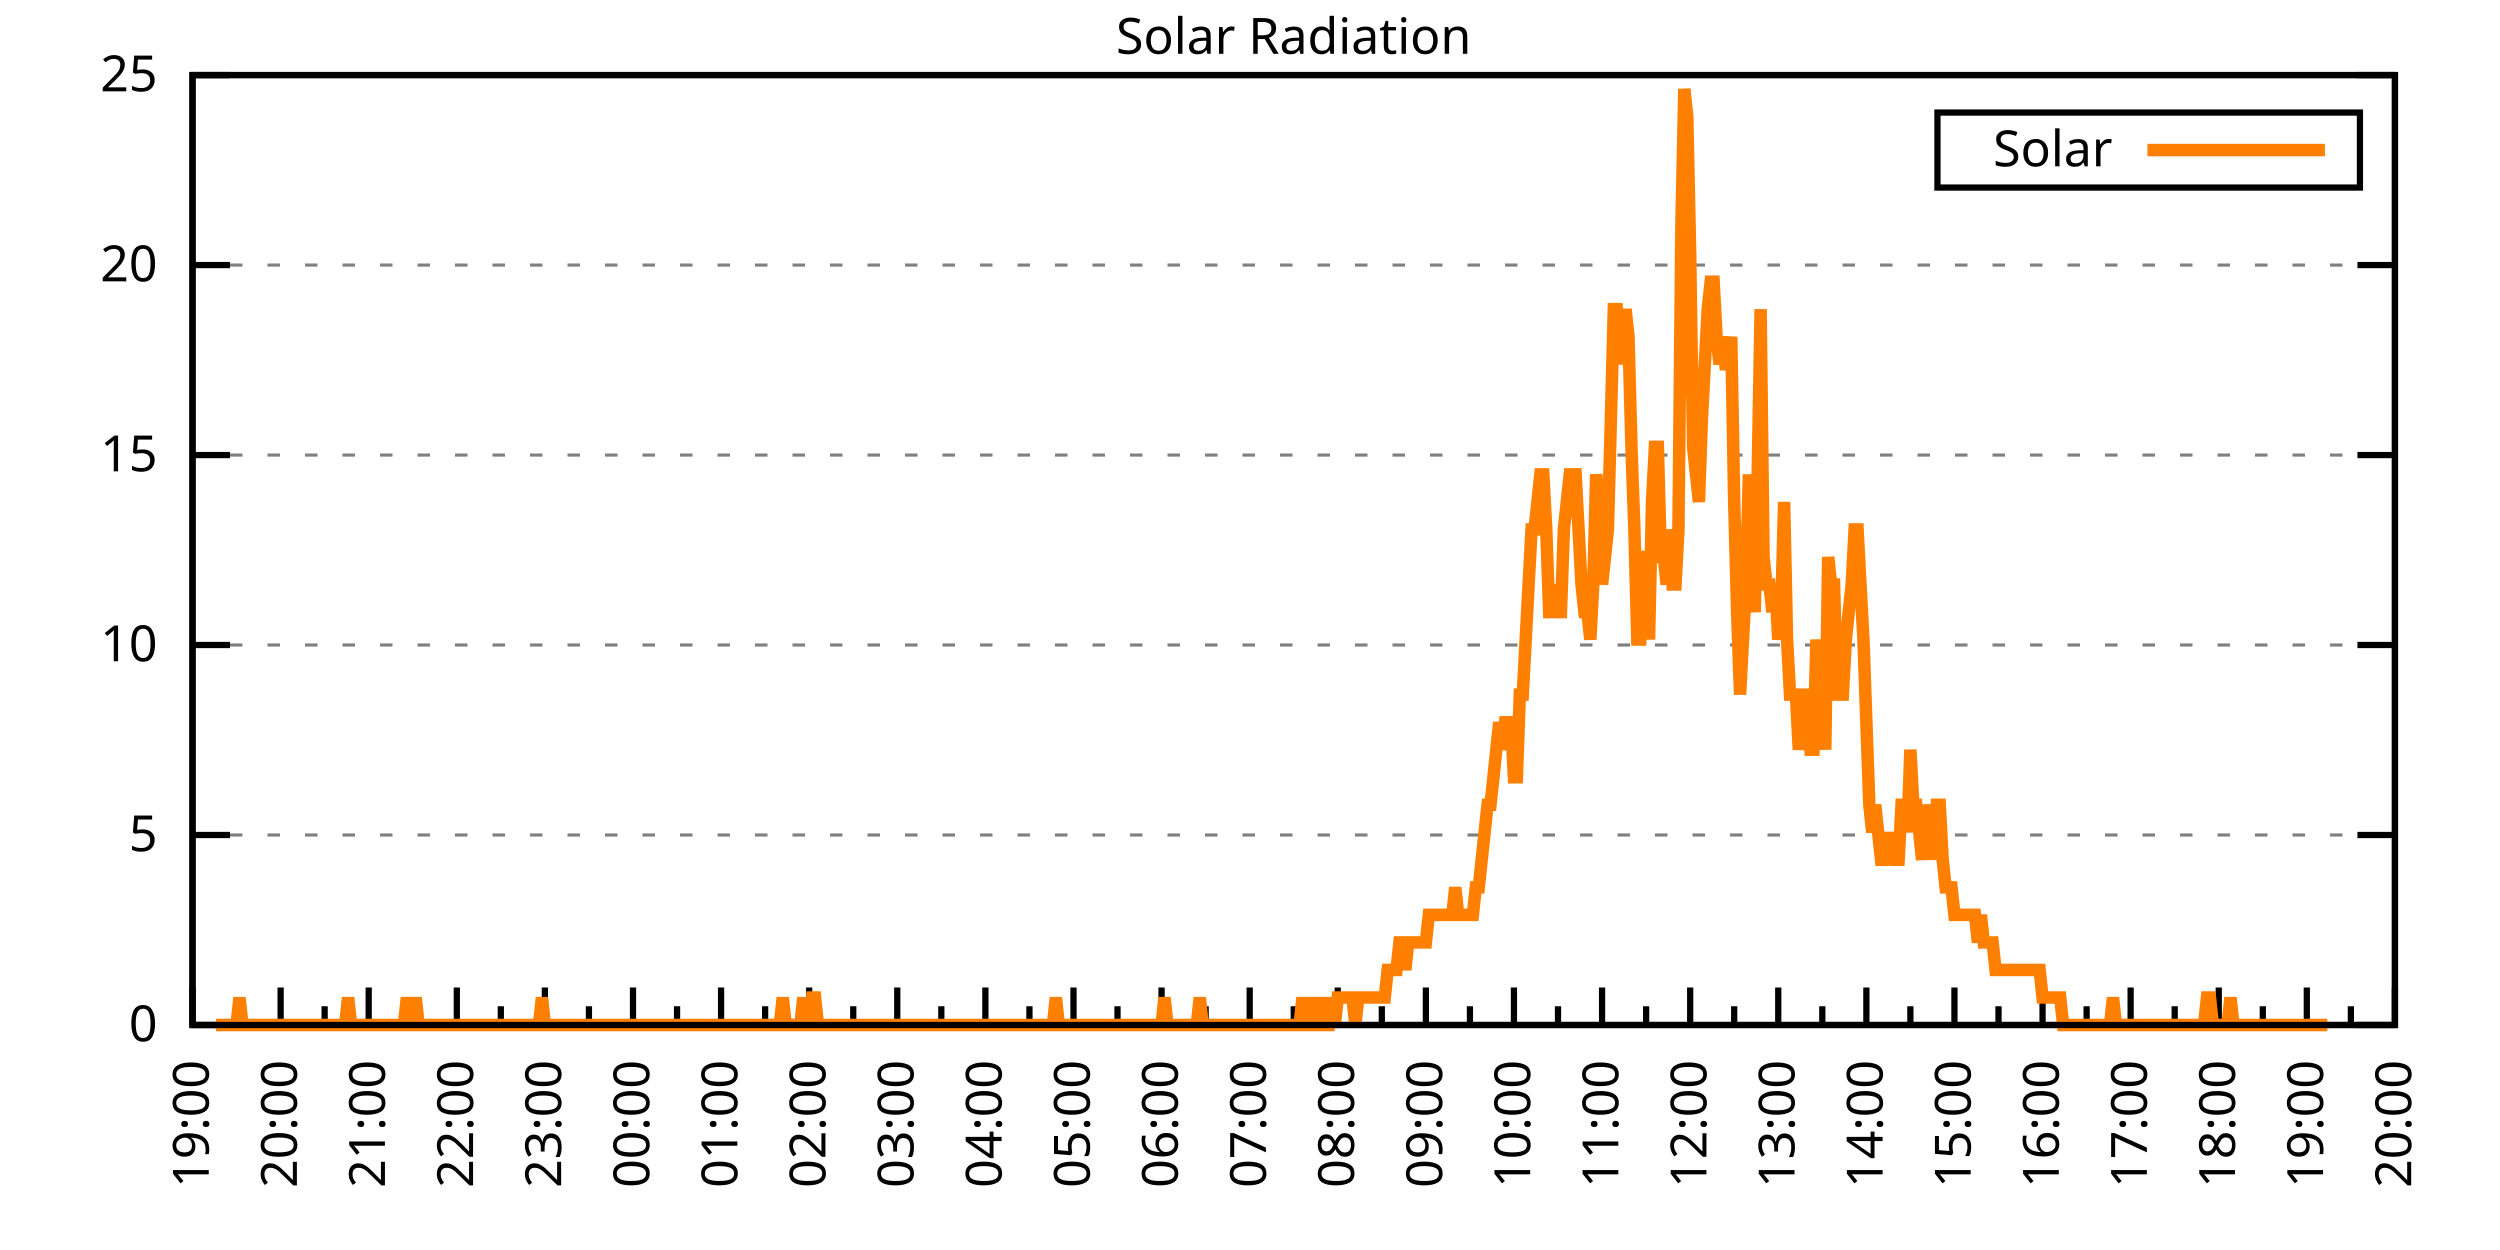
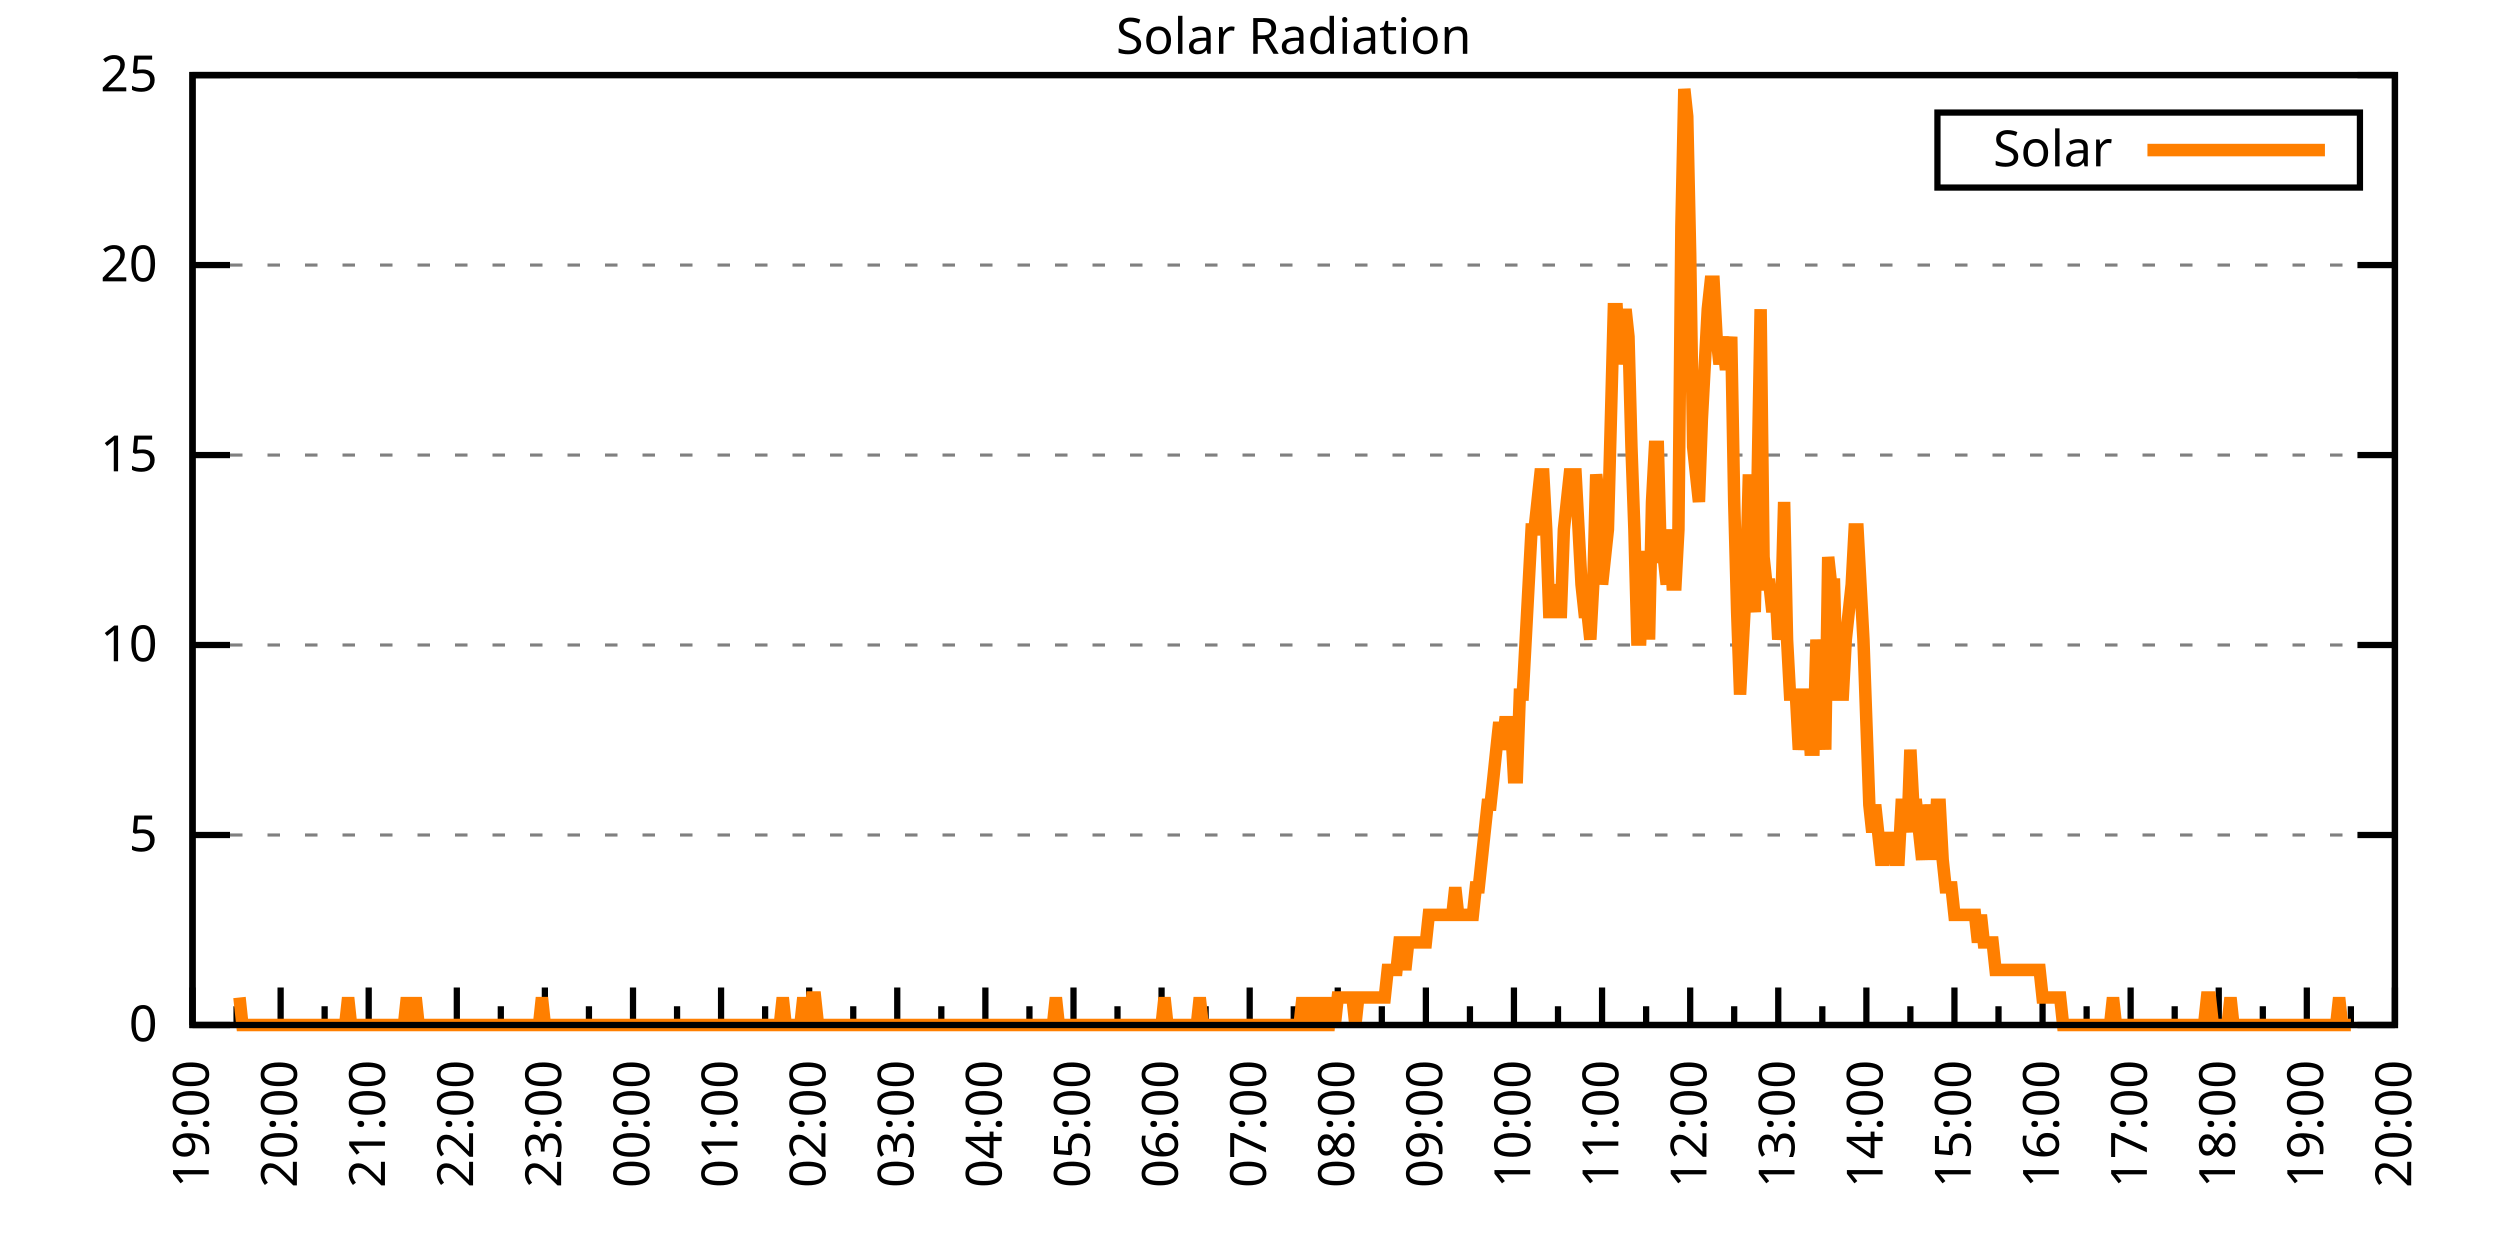
<svg xmlns="http://www.w3.org/2000/svg" xmlns:xlink="http://www.w3.org/1999/xlink" width="400" height="200" viewBox="0 0 400 200">
  <g id="gnuplot_canvas">
    <rect x="0" y="0" width="400" height="200" fill="none" />
    <defs>
      <circle id="gpDot" r="0.5" stroke-width="0.5" stroke="currentColor" />
      <path id="gpPt0" stroke-width="0.333" stroke="currentColor" d="M-1,0 h2 M0,-1 v2" />
      <path id="gpPt1" stroke-width="0.333" stroke="currentColor" d="M-1,-1 L1,1 M1,-1 L-1,1" />
      <path id="gpPt2" stroke-width="0.333" stroke="currentColor" d="M-1,0 L1,0 M0,-1 L0,1 M-1,-1 L1,1 M-1,1 L1,-1" />
      <rect id="gpPt3" stroke-width="0.333" stroke="currentColor" x="-1" y="-1" width="2" height="2" />
      <rect id="gpPt4" stroke-width="0.333" stroke="currentColor" fill="currentColor" x="-1" y="-1" width="2" height="2" />
      <circle id="gpPt5" stroke-width="0.333" stroke="currentColor" cx="0" cy="0" r="1" />
      <use xlink:href="#gpPt5" id="gpPt6" fill="currentColor" stroke="none" />
      <path id="gpPt7" stroke-width="0.333" stroke="currentColor" d="M0,-1.33 L-1.33,0.67 L1.33,0.67 z" />
      <use xlink:href="#gpPt7" id="gpPt8" fill="currentColor" stroke="none" />
      <use xlink:href="#gpPt7" id="gpPt9" stroke="currentColor" transform="rotate(180)" />
      <use xlink:href="#gpPt9" id="gpPt10" fill="currentColor" stroke="none" />
      <use xlink:href="#gpPt3" id="gpPt11" stroke="currentColor" transform="rotate(45)" />
      <use xlink:href="#gpPt11" id="gpPt12" fill="currentColor" stroke="none" />
      <path id="gpPt13" stroke-width="0.333" stroke="currentColor" d="M0,1.330 L1.265,0.411 L0.782,-1.067 L-0.782,-1.076 L-1.265,0.411 z" />
      <use xlink:href="#gpPt13" id="gpPt14" fill="currentColor" stroke="none" />
      <filter id="textbox" filterUnits="objectBoundingBox" x="0" y="0" height="1" width="1">
        <feFlood flood-color="white" flood-opacity="1" result="bgnd" />
        <feComposite in="SourceGraphic" in2="bgnd" operator="atop" />
      </filter>
      <filter id="greybox" filterUnits="objectBoundingBox" x="0" y="0" height="1" width="1">
        <feFlood flood-color="lightgrey" flood-opacity="1" result="grey" />
        <feComposite in="SourceGraphic" in2="grey" operator="atop" />
      </filter>
    </defs>
    <g fill="none" color="white" stroke="currentColor" stroke-width="1.00" stroke-linecap="butt" stroke-linejoin="miter">
</g>
    <g fill="none" color="black" stroke="currentColor" stroke-width="1.00" stroke-linecap="butt" stroke-linejoin="miter">
      <g stroke="none" shape-rendering="crispEdges">
        <polygon fill="rgb(255, 255, 255)" points="30.80,164.00 383.18,164.00 383.18,12.02 30.80,12.02 " />
      </g>
    </g>
    <g fill="none" color="black" stroke="currentColor" stroke-width="1.00" stroke-linecap="butt" stroke-linejoin="miter">
</g>
    <g fill="none" color="black" stroke="black" stroke-width="0.50" stroke-linecap="butt" stroke-linejoin="miter">
</g>
    <g fill="none" color="gray" stroke="currentColor" stroke-width="0.50" stroke-linecap="butt" stroke-linejoin="miter">
      <path stroke="gray" stroke-dasharray="2,4" class="gridline" d="M30.80,164.00 L383.19,164.00  " />
    </g>
    <g fill="none" color="gray" stroke="gray" stroke-width="1.00" stroke-linecap="butt" stroke-linejoin="miter">
</g>
    <g fill="none" color="black" stroke="currentColor" stroke-width="1.00" stroke-linecap="butt" stroke-linejoin="miter">
      <path stroke="black" d="M30.80,164.00 L36.80,164.00 M383.19,164.00 L377.19,164.00  " />
      <g transform="translate(25.20,166.60)" stroke="none" fill="black" font-family="Sans" font-size="8.00" text-anchor="end">
        <text>
          <tspan font-family="Sans"> 0</tspan>
        </text>
      </g>
    </g>
    <g fill="none" color="black" stroke="currentColor" stroke-width="1.00" stroke-linecap="butt" stroke-linejoin="miter">
</g>
    <g fill="none" color="black" stroke="black" stroke-width="0.50" stroke-linecap="butt" stroke-linejoin="miter">
</g>
    <g fill="none" color="gray" stroke="currentColor" stroke-width="0.50" stroke-linecap="butt" stroke-linejoin="miter">
      <path stroke="gray" stroke-dasharray="2,4" class="gridline" d="M30.80,133.60 L383.19,133.60  " />
    </g>
    <g fill="none" color="gray" stroke="gray" stroke-width="1.00" stroke-linecap="butt" stroke-linejoin="miter">
</g>
    <g fill="none" color="black" stroke="currentColor" stroke-width="1.00" stroke-linecap="butt" stroke-linejoin="miter">
      <path stroke="black" d="M30.80,133.60 L36.80,133.60 M383.19,133.60 L377.19,133.60  " />
      <g transform="translate(25.20,136.20)" stroke="none" fill="black" font-family="Sans" font-size="8.00" text-anchor="end">
        <text>
          <tspan font-family="Sans"> 5</tspan>
        </text>
      </g>
    </g>
    <g fill="none" color="black" stroke="currentColor" stroke-width="1.00" stroke-linecap="butt" stroke-linejoin="miter">
</g>
    <g fill="none" color="black" stroke="black" stroke-width="0.50" stroke-linecap="butt" stroke-linejoin="miter">
</g>
    <g fill="none" color="gray" stroke="currentColor" stroke-width="0.50" stroke-linecap="butt" stroke-linejoin="miter">
      <path stroke="gray" stroke-dasharray="2,4" class="gridline" d="M30.80,103.20 L383.19,103.20  " />
    </g>
    <g fill="none" color="gray" stroke="gray" stroke-width="1.00" stroke-linecap="butt" stroke-linejoin="miter">
</g>
    <g fill="none" color="black" stroke="currentColor" stroke-width="1.00" stroke-linecap="butt" stroke-linejoin="miter">
      <path stroke="black" d="M30.80,103.20 L36.80,103.20 M383.19,103.20 L377.19,103.20  " />
      <g transform="translate(25.20,105.80)" stroke="none" fill="black" font-family="Sans" font-size="8.00" text-anchor="end">
        <text>
          <tspan font-family="Sans"> 10</tspan>
        </text>
      </g>
    </g>
    <g fill="none" color="black" stroke="currentColor" stroke-width="1.00" stroke-linecap="butt" stroke-linejoin="miter">
</g>
    <g fill="none" color="black" stroke="black" stroke-width="0.50" stroke-linecap="butt" stroke-linejoin="miter">
</g>
    <g fill="none" color="gray" stroke="currentColor" stroke-width="0.50" stroke-linecap="butt" stroke-linejoin="miter">
      <path stroke="gray" stroke-dasharray="2,4" class="gridline" d="M30.80,72.81 L383.19,72.81  " />
    </g>
    <g fill="none" color="gray" stroke="gray" stroke-width="1.00" stroke-linecap="butt" stroke-linejoin="miter">
</g>
    <g fill="none" color="black" stroke="currentColor" stroke-width="1.00" stroke-linecap="butt" stroke-linejoin="miter">
      <path stroke="black" d="M30.80,72.81 L36.80,72.81 M383.19,72.81 L377.19,72.81  " />
      <g transform="translate(25.20,75.41)" stroke="none" fill="black" font-family="Sans" font-size="8.00" text-anchor="end">
        <text>
          <tspan font-family="Sans"> 15</tspan>
        </text>
      </g>
    </g>
    <g fill="none" color="black" stroke="currentColor" stroke-width="1.00" stroke-linecap="butt" stroke-linejoin="miter">
</g>
    <g fill="none" color="black" stroke="black" stroke-width="0.50" stroke-linecap="butt" stroke-linejoin="miter">
</g>
    <g fill="none" color="gray" stroke="currentColor" stroke-width="0.50" stroke-linecap="butt" stroke-linejoin="miter">
      <path stroke="gray" stroke-dasharray="2,4" class="gridline" d="M30.80,42.41 L383.19,42.41  " />
    </g>
    <g fill="none" color="gray" stroke="gray" stroke-width="1.00" stroke-linecap="butt" stroke-linejoin="miter">
</g>
    <g fill="none" color="black" stroke="currentColor" stroke-width="1.00" stroke-linecap="butt" stroke-linejoin="miter">
      <path stroke="black" d="M30.80,42.41 L36.80,42.41 M383.19,42.41 L377.19,42.41  " />
      <g transform="translate(25.20,45.01)" stroke="none" fill="black" font-family="Sans" font-size="8.00" text-anchor="end">
        <text>
          <tspan font-family="Sans"> 20</tspan>
        </text>
      </g>
    </g>
    <g fill="none" color="black" stroke="currentColor" stroke-width="1.00" stroke-linecap="butt" stroke-linejoin="miter">
</g>
    <g fill="none" color="black" stroke="black" stroke-width="0.50" stroke-linecap="butt" stroke-linejoin="miter">
</g>
    <g fill="none" color="gray" stroke="currentColor" stroke-width="0.50" stroke-linecap="butt" stroke-linejoin="miter">
      <path stroke="gray" stroke-dasharray="2,4" class="gridline" d="M30.80,12.01 L383.19,12.01  " />
    </g>
    <g fill="none" color="gray" stroke="gray" stroke-width="1.00" stroke-linecap="butt" stroke-linejoin="miter">
</g>
    <g fill="none" color="black" stroke="currentColor" stroke-width="1.00" stroke-linecap="butt" stroke-linejoin="miter">
      <path stroke="black" d="M30.80,12.01 L36.80,12.01 M383.19,12.01 L377.19,12.01  " />
      <g transform="translate(25.20,14.61)" stroke="none" fill="black" font-family="Sans" font-size="8.00" text-anchor="end">
        <text>
          <tspan font-family="Sans"> 25</tspan>
        </text>
      </g>
    </g>
    <g fill="none" color="black" stroke="currentColor" stroke-width="1.00" stroke-linecap="butt" stroke-linejoin="miter">
      <path stroke="black" d="M30.80,164.00 L30.80,158.00  " />
      <g transform="translate(33.40,169.60) rotate(270)" stroke="none" fill="black" font-family="Sans" font-size="8.00" text-anchor="end">
        <text>
          <tspan font-family="Sans">19:00</tspan>
        </text>
      </g>
    </g>
    <g fill="none" color="black" stroke="currentColor" stroke-width="1.00" stroke-linecap="butt" stroke-linejoin="miter">
      <path stroke="black" d="M37.85,164.00 L37.85,161.00 M44.90,164.00 L44.90,158.00  " />
      <g transform="translate(47.50,169.60) rotate(270)" stroke="none" fill="black" font-family="Sans" font-size="8.00" text-anchor="end">
        <text>
          <tspan font-family="Sans">20:00</tspan>
        </text>
      </g>
    </g>
    <g fill="none" color="black" stroke="currentColor" stroke-width="1.00" stroke-linecap="butt" stroke-linejoin="miter">
      <path stroke="black" d="M51.94,164.00 L51.94,161.00 M58.99,164.00 L58.99,158.00  " />
      <g transform="translate(61.59,169.60) rotate(270)" stroke="none" fill="black" font-family="Sans" font-size="8.00" text-anchor="end">
        <text>
          <tspan font-family="Sans">21:00</tspan>
        </text>
      </g>
    </g>
    <g fill="none" color="black" stroke="currentColor" stroke-width="1.00" stroke-linecap="butt" stroke-linejoin="miter">
      <path stroke="black" d="M66.04,164.00 L66.04,161.00 M73.09,164.00 L73.09,158.00  " />
      <g transform="translate(75.69,169.60) rotate(270)" stroke="none" fill="black" font-family="Sans" font-size="8.00" text-anchor="end">
        <text>
          <tspan font-family="Sans">22:00</tspan>
        </text>
      </g>
    </g>
    <g fill="none" color="black" stroke="currentColor" stroke-width="1.00" stroke-linecap="butt" stroke-linejoin="miter">
      <path stroke="black" d="M80.13,164.00 L80.13,161.00 M87.18,164.00 L87.18,158.00  " />
      <g transform="translate(89.78,169.60) rotate(270)" stroke="none" fill="black" font-family="Sans" font-size="8.00" text-anchor="end">
        <text>
          <tspan font-family="Sans">23:00</tspan>
        </text>
      </g>
    </g>
    <g fill="none" color="black" stroke="currentColor" stroke-width="1.00" stroke-linecap="butt" stroke-linejoin="miter">
      <path stroke="black" d="M94.23,164.00 L94.23,161.00 M101.28,164.00 L101.28,158.00  " />
      <g transform="translate(103.88,169.60) rotate(270)" stroke="none" fill="black" font-family="Sans" font-size="8.00" text-anchor="end">
        <text>
          <tspan font-family="Sans">00:00</tspan>
        </text>
      </g>
    </g>
    <g fill="none" color="black" stroke="currentColor" stroke-width="1.00" stroke-linecap="butt" stroke-linejoin="miter">
      <path stroke="black" d="M108.33,164.00 L108.33,161.00 M115.37,164.00 L115.37,158.00  " />
      <g transform="translate(117.97,169.60) rotate(270)" stroke="none" fill="black" font-family="Sans" font-size="8.00" text-anchor="end">
        <text>
          <tspan font-family="Sans">01:00</tspan>
        </text>
      </g>
    </g>
    <g fill="none" color="black" stroke="currentColor" stroke-width="1.00" stroke-linecap="butt" stroke-linejoin="miter">
      <path stroke="black" d="M122.42,164.00 L122.42,161.00 M129.47,164.00 L129.47,158.00  " />
      <g transform="translate(132.07,169.60) rotate(270)" stroke="none" fill="black" font-family="Sans" font-size="8.00" text-anchor="end">
        <text>
          <tspan font-family="Sans">02:00</tspan>
        </text>
      </g>
    </g>
    <g fill="none" color="black" stroke="currentColor" stroke-width="1.00" stroke-linecap="butt" stroke-linejoin="miter">
      <path stroke="black" d="M136.52,164.00 L136.52,161.00 M143.56,164.00 L143.56,158.00  " />
      <g transform="translate(146.16,169.60) rotate(270)" stroke="none" fill="black" font-family="Sans" font-size="8.00" text-anchor="end">
        <text>
          <tspan font-family="Sans">03:00</tspan>
        </text>
      </g>
    </g>
    <g fill="none" color="black" stroke="currentColor" stroke-width="1.00" stroke-linecap="butt" stroke-linejoin="miter">
      <path stroke="black" d="M150.61,164.00 L150.61,161.00 M157.66,164.00 L157.66,158.00  " />
      <g transform="translate(160.26,169.60) rotate(270)" stroke="none" fill="black" font-family="Sans" font-size="8.00" text-anchor="end">
        <text>
          <tspan font-family="Sans">04:00</tspan>
        </text>
      </g>
    </g>
    <g fill="none" color="black" stroke="currentColor" stroke-width="1.00" stroke-linecap="butt" stroke-linejoin="miter">
      <path stroke="black" d="M164.71,164.00 L164.71,161.00 M171.76,164.00 L171.76,158.00  " />
      <g transform="translate(174.36,169.60) rotate(270)" stroke="none" fill="black" font-family="Sans" font-size="8.00" text-anchor="end">
        <text>
          <tspan font-family="Sans">05:00</tspan>
        </text>
      </g>
    </g>
    <g fill="none" color="black" stroke="currentColor" stroke-width="1.00" stroke-linecap="butt" stroke-linejoin="miter">
      <path stroke="black" d="M178.80,164.00 L178.80,161.00 M185.85,164.00 L185.85,158.00  " />
      <g transform="translate(188.45,169.60) rotate(270)" stroke="none" fill="black" font-family="Sans" font-size="8.00" text-anchor="end">
        <text>
          <tspan font-family="Sans">06:00</tspan>
        </text>
      </g>
    </g>
    <g fill="none" color="black" stroke="currentColor" stroke-width="1.00" stroke-linecap="butt" stroke-linejoin="miter">
      <path stroke="black" d="M192.90,164.00 L192.90,161.00 M199.95,164.00 L199.95,158.00  " />
      <g transform="translate(202.55,169.60) rotate(270)" stroke="none" fill="black" font-family="Sans" font-size="8.00" text-anchor="end">
        <text>
          <tspan font-family="Sans">07:00</tspan>
        </text>
      </g>
    </g>
    <g fill="none" color="black" stroke="currentColor" stroke-width="1.00" stroke-linecap="butt" stroke-linejoin="miter">
      <path stroke="black" d="M207.00,164.00 L207.00,161.00 M214.04,164.00 L214.04,158.00  " />
      <g transform="translate(216.64,169.60) rotate(270)" stroke="none" fill="black" font-family="Sans" font-size="8.00" text-anchor="end">
        <text>
          <tspan font-family="Sans">08:00</tspan>
        </text>
      </g>
    </g>
    <g fill="none" color="black" stroke="currentColor" stroke-width="1.00" stroke-linecap="butt" stroke-linejoin="miter">
      <path stroke="black" d="M221.09,164.00 L221.09,161.00 M228.14,164.00 L228.14,158.00  " />
      <g transform="translate(230.74,169.60) rotate(270)" stroke="none" fill="black" font-family="Sans" font-size="8.00" text-anchor="end">
        <text>
          <tspan font-family="Sans">09:00</tspan>
        </text>
      </g>
    </g>
    <g fill="none" color="black" stroke="currentColor" stroke-width="1.00" stroke-linecap="butt" stroke-linejoin="miter">
      <path stroke="black" d="M235.19,164.00 L235.19,161.00 M242.23,164.00 L242.23,158.00  " />
      <g transform="translate(244.83,169.60) rotate(270)" stroke="none" fill="black" font-family="Sans" font-size="8.00" text-anchor="end">
        <text>
          <tspan font-family="Sans">10:00</tspan>
        </text>
      </g>
    </g>
    <g fill="none" color="black" stroke="currentColor" stroke-width="1.00" stroke-linecap="butt" stroke-linejoin="miter">
      <path stroke="black" d="M249.28,164.00 L249.28,161.00 M256.33,164.00 L256.33,158.00  " />
      <g transform="translate(258.93,169.60) rotate(270)" stroke="none" fill="black" font-family="Sans" font-size="8.00" text-anchor="end">
        <text>
          <tspan font-family="Sans">11:00</tspan>
        </text>
      </g>
    </g>
    <g fill="none" color="black" stroke="currentColor" stroke-width="1.00" stroke-linecap="butt" stroke-linejoin="miter">
      <path stroke="black" d="M263.38,164.00 L263.38,161.00 M270.43,164.00 L270.43,158.00  " />
      <g transform="translate(273.03,169.60) rotate(270)" stroke="none" fill="black" font-family="Sans" font-size="8.00" text-anchor="end">
        <text>
          <tspan font-family="Sans">12:00</tspan>
        </text>
      </g>
    </g>
    <g fill="none" color="black" stroke="currentColor" stroke-width="1.00" stroke-linecap="butt" stroke-linejoin="miter">
      <path stroke="black" d="M277.47,164.00 L277.47,161.00 M284.52,164.00 L284.52,158.00  " />
      <g transform="translate(287.12,169.60) rotate(270)" stroke="none" fill="black" font-family="Sans" font-size="8.00" text-anchor="end">
        <text>
          <tspan font-family="Sans">13:00</tspan>
        </text>
      </g>
    </g>
    <g fill="none" color="black" stroke="currentColor" stroke-width="1.00" stroke-linecap="butt" stroke-linejoin="miter">
      <path stroke="black" d="M291.57,164.00 L291.57,161.00 M298.62,164.00 L298.62,158.00  " />
      <g transform="translate(301.22,169.60) rotate(270)" stroke="none" fill="black" font-family="Sans" font-size="8.00" text-anchor="end">
        <text>
          <tspan font-family="Sans">14:00</tspan>
        </text>
      </g>
    </g>
    <g fill="none" color="black" stroke="currentColor" stroke-width="1.00" stroke-linecap="butt" stroke-linejoin="miter">
      <path stroke="black" d="M305.66,164.00 L305.66,161.00 M312.71,164.00 L312.71,158.00  " />
      <g transform="translate(315.31,169.60) rotate(270)" stroke="none" fill="black" font-family="Sans" font-size="8.00" text-anchor="end">
        <text>
          <tspan font-family="Sans">15:00</tspan>
        </text>
      </g>
    </g>
    <g fill="none" color="black" stroke="currentColor" stroke-width="1.00" stroke-linecap="butt" stroke-linejoin="miter">
      <path stroke="black" d="M319.76,164.00 L319.76,161.00 M326.81,164.00 L326.81,158.00  " />
      <g transform="translate(329.41,169.60) rotate(270)" stroke="none" fill="black" font-family="Sans" font-size="8.00" text-anchor="end">
        <text>
          <tspan font-family="Sans">16:00</tspan>
        </text>
      </g>
    </g>
    <g fill="none" color="black" stroke="currentColor" stroke-width="1.00" stroke-linecap="butt" stroke-linejoin="miter">
      <path stroke="black" d="M333.86,164.00 L333.86,161.00 M340.90,164.00 L340.90,158.00  " />
      <g transform="translate(343.50,169.60) rotate(270)" stroke="none" fill="black" font-family="Sans" font-size="8.00" text-anchor="end">
        <text>
          <tspan font-family="Sans">17:00</tspan>
        </text>
      </g>
    </g>
    <g fill="none" color="black" stroke="currentColor" stroke-width="1.00" stroke-linecap="butt" stroke-linejoin="miter">
      <path stroke="black" d="M347.95,164.00 L347.95,161.00 M355.00,164.00 L355.00,158.00  " />
      <g transform="translate(357.60,169.60) rotate(270)" stroke="none" fill="black" font-family="Sans" font-size="8.00" text-anchor="end">
        <text>
          <tspan font-family="Sans">18:00</tspan>
        </text>
      </g>
    </g>
    <g fill="none" color="black" stroke="currentColor" stroke-width="1.00" stroke-linecap="butt" stroke-linejoin="miter">
      <path stroke="black" d="M362.05,164.00 L362.05,161.00 M369.09,164.00 L369.09,158.00  " />
      <g transform="translate(371.69,169.60) rotate(270)" stroke="none" fill="black" font-family="Sans" font-size="8.00" text-anchor="end">
        <text>
          <tspan font-family="Sans">19:00</tspan>
        </text>
      </g>
    </g>
    <g fill="none" color="black" stroke="currentColor" stroke-width="1.00" stroke-linecap="butt" stroke-linejoin="miter">
      <path stroke="black" d="M376.14,164.00 L376.14,161.00 M383.19,164.00 L383.19,158.00  " />
      <g transform="translate(385.79,169.60) rotate(270)" stroke="none" fill="black" font-family="Sans" font-size="8.00" text-anchor="end">
        <text>
          <tspan font-family="Sans">20:00</tspan>
        </text>
      </g>
    </g>
    <g fill="none" color="black" stroke="currentColor" stroke-width="1.00" stroke-linecap="butt" stroke-linejoin="miter">
</g>
    <g fill="none" color="black" stroke="currentColor" stroke-width="1.00" stroke-linecap="butt" stroke-linejoin="miter">
      <path stroke="black" d="M30.80,12.01 L30.80,164.00 L383.19,164.00 L383.19,12.01 L30.80,12.01 Z  " />
    </g>
    <g fill="none" color="black" stroke="currentColor" stroke-width="1.00" stroke-linecap="butt" stroke-linejoin="miter">
      <g transform="translate(6.80,88.01) rotate(270)" stroke="none" fill="black" font-family="Sans" font-size="8.00" text-anchor="middle">
        <text />
      </g>
    </g>
    <g fill="none" color="black" stroke="currentColor" stroke-width="1.00" stroke-linecap="butt" stroke-linejoin="miter">
</g>
    <g fill="none" color="black" stroke="currentColor" stroke-width="1.00" stroke-linecap="butt" stroke-linejoin="miter">
      <path stroke="black" d="M309.99,30.01 L309.99,18.01 L377.59,18.01 L377.59,30.01 L309.99,30.01 Z  " />
    </g>
    <g id="Solar_Radiation_plot_1">
      <g fill="none" color="white" stroke="black" stroke-width="2.00" stroke-linecap="butt" stroke-linejoin="miter">
</g>
      <g fill="none" color="black" stroke="currentColor" stroke-width="2.00" stroke-linecap="butt" stroke-linejoin="miter">
        <g transform="translate(337.99,26.61)" stroke="none" fill="black" font-family="Sans" font-size="8.00" text-anchor="end">
          <text>
            <tspan font-family="Sans">Solar</tspan>
          </text>
        </g>
      </g>
      <g fill="none" color="black" stroke="currentColor" stroke-width="2.00" stroke-linecap="butt" stroke-linejoin="miter">
-         <path stroke="rgb(255, 127,   0)" d="M343.59,24.01 L371.99,24.01 M34.56,164.00 L35.03,164.00 L35.50,164.00 L35.97,164.00 L36.44,164.00 L36.91,164.00   L37.38,164.00 L37.85,164.00 L38.32,159.60 L38.79,164.00 L39.26,164.00 L39.73,164.00 L40.20,164.00 L40.67,164.00   L41.14,164.00 L41.61,164.00 L42.08,164.00 L42.55,164.00 L43.02,164.00 L43.49,164.00 L43.96,164.00 L44.43,164.00   L44.90,164.00 L45.37,164.00 L45.84,164.00 L46.31,164.00 L46.78,164.00 L47.24,164.00 L47.71,164.00 L48.18,164.00   L48.65,164.00 L49.12,164.00 L49.59,164.00 L50.06,164.00 L50.53,164.00 L51.00,164.00 L51.47,164.00 L51.94,164.00   L52.41,164.00 L52.88,164.00 L53.35,164.00 L53.82,164.00 L54.29,164.00 L54.76,164.00 L55.23,164.00 L55.70,159.60   L56.17,164.00 L56.64,164.00 L57.11,164.00 L57.58,164.00 L58.05,164.00 L58.52,164.00 L58.99,164.00 L59.46,164.00   L59.93,164.00 L60.40,164.00 L60.87,164.00 L61.34,164.00 L61.81,164.00 L62.28,164.00 L62.75,164.00 L63.22,164.00   L63.69,164.00 L64.16,164.00 L64.63,164.00 L65.10,159.60 L65.57,164.00 L66.04,164.00 L66.51,159.60 L66.98,164.00   L67.45,164.00 L67.92,164.00 L68.39,164.00 L68.86,164.00 L69.33,164.00 L69.80,164.00 L70.27,164.00 L70.74,164.00   L71.21,164.00 L71.68,164.00 L72.15,164.00 L72.62,164.00 L73.09,164.00 L73.56,164.00 L74.03,164.00 L74.50,164.00   L74.97,164.00 L75.44,164.00 L75.91,164.00 L76.38,164.00 L76.85,164.00 L77.32,164.00 L77.79,164.00 L78.26,164.00   L78.73,164.00 L79.19,164.00 L79.66,164.00 L80.13,164.00 L80.60,164.00 L81.07,164.00 L81.54,164.00 L82.01,164.00   L82.48,164.00 L82.95,164.00 L83.42,164.00 L83.89,164.00 L84.36,164.00 L84.83,164.00 L85.30,164.00 L85.77,164.00   L86.24,164.00 L86.71,159.60 L87.18,164.00 L87.65,164.00 L88.12,164.00 L88.59,164.00 L89.06,164.00 L89.53,164.00   L90.00,164.00 L90.47,164.00 L90.94,164.00 L91.41,164.00 L91.88,164.00 L92.35,164.00 L92.82,164.00 L93.29,164.00   L93.76,164.00 L94.23,164.00 L94.70,164.00 L95.17,164.00 L95.64,164.00 L96.11,164.00 L96.58,164.00 L97.05,164.00   L97.52,164.00 L97.99,164.00 L98.46,164.00 L98.93,164.00 L99.40,164.00 L99.87,164.00 L100.34,164.00 L100.81,164.00   L101.28,164.00 L101.75,164.00 L102.22,164.00 L102.69,164.00 L103.16,164.00 L103.63,164.00 L104.10,164.00 L104.57,164.00   L105.04,164.00 L105.51,164.00 L105.98,164.00 L106.45,164.00 L106.92,164.00 L107.39,164.00 L107.86,164.00 L108.33,164.00   L108.80,164.00 L109.27,164.00 L109.74,164.00 L110.21,164.00 L110.68,164.00 L111.14,164.00 L111.61,164.00 L112.08,164.00   L112.55,164.00 L113.02,164.00 L113.49,164.00 L113.96,164.00 L114.43,164.00 L114.90,164.00 L115.37,164.00 L115.84,164.00   L116.31,164.00 L116.78,164.00 L117.25,164.00 L117.72,164.00 L118.19,164.00 L118.66,164.00 L119.13,164.00 L119.60,164.00   L120.07,164.00 L120.54,164.00 L121.01,164.00 L121.48,164.00 L121.95,164.00 L122.42,164.00 L122.89,164.00 L123.36,164.00   L123.83,164.00 L124.30,164.00 L124.77,164.00 L125.24,159.60 L125.71,164.00 L126.18,164.00 L126.65,164.00 L127.12,164.00   L127.59,164.00 L128.06,164.00 L128.53,159.60 L129.00,164.00 L129.47,164.00 L129.94,159.60 L130.41,159.60 L130.88,164.00   L131.35,164.00 L131.82,164.00 L132.29,164.00 L132.76,164.00 L133.23,164.00 L133.70,164.00 L134.17,164.00 L134.64,164.00   L135.11,164.00 L135.58,164.00 L136.05,164.00 L136.52,164.00 L136.99,164.00 L137.46,164.00 L137.93,164.00 L138.40,164.00   L138.87,164.00 L139.34,164.00 L139.81,164.00 L140.28,164.00 L140.75,164.00 L141.22,164.00 L141.69,164.00 L142.16,164.00   L142.63,164.00 L143.09,164.00 L143.56,164.00 L144.03,164.00 L144.50,164.00 L144.97,164.00 L145.44,164.00 L145.91,164.00   L146.38,164.00 L146.85,164.00 L147.32,164.00 L147.79,164.00 L148.26,164.00 L148.73,164.00 L149.20,164.00 L149.67,164.00   L150.14,164.00 L150.61,164.00 L151.08,164.00 L151.55,164.00 L152.02,164.00 L152.49,164.00 L152.96,164.00 L153.43,164.00   L153.90,164.00 L154.37,164.00 L154.84,164.00 L155.31,164.00 L155.78,164.00 L156.25,164.00 L156.72,164.00 L157.19,164.00   L157.66,164.00 L158.13,164.00 L158.60,164.00 L159.07,164.00 L159.54,164.00 L160.01,164.00 L160.48,164.00 L160.95,164.00   L161.42,164.00 L161.89,164.00 L162.36,164.00 L162.83,164.00 L163.30,164.00 L163.77,164.00 L164.24,164.00 L164.71,164.00   L165.18,164.00 L165.65,164.00 L166.12,164.00 L166.59,164.00 L167.06,164.00 L167.53,164.00 L168.00,164.00 L168.47,164.00   L168.94,159.60 L169.41,164.00 L169.88,164.00 L170.35,164.00 L170.82,164.00 L171.29,164.00 L171.76,164.00 L172.23,164.00   L172.70,164.00 L173.17,164.00 L173.64,164.00 L174.11,164.00 L174.58,164.00 L175.04,164.00 L175.51,164.00 L175.98,164.00   L176.45,164.00 L176.92,164.00 L177.39,164.00 L177.86,164.00 L178.33,164.00 L178.80,164.00 L179.27,164.00 L179.74,164.00   L180.21,164.00 L180.68,164.00 L181.15,164.00 L181.62,164.00 L182.09,164.00 L182.56,164.00 L183.03,164.00 L183.50,164.00   L183.97,164.00 L184.44,164.00 L184.91,164.00 L185.38,164.00 L185.85,164.00 L186.32,159.60 L186.79,164.00 L187.26,164.00   L187.73,164.00 L188.20,164.00 L188.67,164.00 L189.14,164.00 L189.61,164.00 L190.08,164.00 L190.55,164.00 L191.02,164.00   L191.49,164.00 L191.96,159.60 L192.43,164.00 L192.90,164.00 L193.37,164.00 L193.84,164.00 L194.31,164.00 L194.78,164.00   L195.25,164.00 L195.72,164.00 L196.19,164.00 L196.66,164.00 L197.13,164.00 L197.60,164.00 L198.07,164.00 L198.54,164.00   L199.01,164.00 L199.48,164.00 L199.95,164.00 L200.42,164.00 L200.89,164.00 L201.36,164.00 L201.83,164.00 L202.30,164.00   L202.77,164.00 L203.24,164.00 L203.71,164.00 L204.18,164.00 L204.65,164.00 L205.12,164.00 L205.59,164.00 L206.06,164.00   L206.53,164.00 L207.00,164.00 L207.46,164.00 L207.93,164.00 L208.40,159.60 L208.87,164.00 L209.34,164.00 L209.81,159.60   L210.28,164.00 L210.75,164.00 L211.22,164.00 L211.69,159.60 L212.16,164.00 L212.63,164.00 L213.10,159.60 L213.57,164.00   L214.04,159.60 L214.51,159.60 L214.98,159.60 L215.45,159.60 L215.92,159.60 L216.39,159.60 L216.86,164.00 L217.33,159.60   L217.80,159.60 L218.27,159.60 L218.74,159.60 L219.21,159.60 L219.68,159.60 L220.15,159.60 L220.62,159.60 L221.09,159.60   L221.56,159.60 L222.03,155.19 L222.50,155.19 L222.97,155.19 L223.44,155.19 L223.91,150.79 L224.38,150.79 L224.85,155.19   L225.32,150.79 L225.79,150.79 L226.26,150.79 L226.73,150.79 L227.20,150.79 L227.67,150.79 L228.14,150.79 L228.61,146.38   L229.08,146.38 L229.55,146.38 L230.02,146.38 L230.49,146.38 L230.96,146.38 L231.43,146.38 L231.90,146.38 L232.37,146.38   L232.84,141.98 L233.31,146.38 L233.78,146.38 L234.25,146.38 L234.72,146.38 L235.19,146.38 L235.66,146.38 L236.13,141.98   L236.60,141.98 L237.07,137.57 L237.54,133.17 L238.01,128.76 L238.48,128.76 L238.95,124.36 L239.41,119.95 L239.88,115.55   L240.35,119.95 L240.82,115.55 L241.29,115.55 L241.76,115.55 L242.23,124.36 L242.70,124.36 L243.17,111.14 L243.64,111.14   L244.11,102.33 L244.58,93.52 L245.05,84.71 L245.52,84.71 L245.99,80.31 L246.46,75.90 L246.93,75.90 L247.40,84.71   L247.87,97.93 L248.34,97.93 L248.81,93.52 L249.28,97.93 L249.75,97.93 L250.22,84.71 L250.69,80.31 L251.16,75.90   L251.63,75.90 L252.10,75.90 L252.57,84.71 L253.04,93.52 L253.51,97.93 L253.98,97.93 L254.45,102.33 L254.92,93.52   L255.39,75.90 L255.86,80.31 L256.33,93.52 L256.80,89.12 L257.27,84.71 L257.74,67.09 L258.21,49.47 L258.68,49.47   L259.15,58.28 L259.62,53.88 L260.09,49.47 L260.56,53.88 L261.03,71.50 L261.50,84.71 L261.97,102.33 L262.44,102.33   L262.91,89.12 L263.38,89.12 L263.85,102.33 L264.32,80.31 L264.79,71.50 L265.26,71.50 L265.73,89.12 L266.20,89.12   L266.67,93.52 L267.14,84.71 L267.61,93.52 L268.08,93.52 L268.55,84.71 L269.02,36.26 L269.49,14.23 L269.96,18.64   L270.43,40.66 L270.90,71.50 L271.36,75.90 L271.83,80.31 L272.30,67.09 L272.77,58.28 L273.24,49.47 L273.71,45.07   L274.18,45.07 L274.65,53.88 L275.12,58.28 L275.59,53.88 L276.06,58.28 L276.53,58.28 L277.00,53.88 L277.47,80.31   L277.94,97.93 L278.41,111.14 L278.88,102.33 L279.35,93.52 L279.82,75.90 L280.29,93.52 L280.76,97.93 L281.23,75.90   L281.70,49.47 L282.17,89.12 L282.64,93.52 L283.11,93.52 L283.58,97.93 L284.05,93.52 L284.52,102.33 L284.99,97.93   L285.46,80.31 L285.93,102.33 L286.40,111.14 L286.87,111.14 L287.34,111.14 L287.81,119.95 L288.28,115.55 L288.75,111.14   L289.22,111.14 L289.69,119.95 L290.16,119.95 L290.63,102.33 L291.10,111.14 L291.57,111.14 L292.04,119.95 L292.51,89.12   L292.98,93.52 L293.45,93.52 L293.92,111.14 L294.39,111.14 L294.86,111.14 L295.33,102.33 L295.80,97.93 L296.27,93.52   L296.74,84.71 L297.21,84.71 L297.68,93.52 L298.15,102.33 L298.62,115.55 L299.09,128.76 L299.56,133.17 L300.03,128.76   L300.50,133.17 L300.97,137.57 L301.44,137.57 L301.91,133.17 L302.38,137.57 L302.85,133.17 L303.31,137.57 L303.78,137.57   L304.25,128.76 L304.72,128.76 L305.19,133.17 L305.66,119.95 L306.13,128.76 L306.60,128.76 L307.07,133.17 L307.54,137.57   L308.01,128.76 L308.48,133.17 L308.95,128.76 L309.42,137.57 L309.89,128.76 L310.36,128.76 L310.83,137.57 L311.30,141.98   L311.77,141.98 L312.24,141.98 L312.71,146.38 L313.18,146.38 L313.65,146.38 L314.12,146.38 L314.59,146.38 L315.06,146.38   L315.53,146.38 L316.00,146.38 L316.47,150.79 L316.94,146.38 L317.41,150.79 L317.88,150.79 L318.35,150.79 L318.82,150.79   L319.29,155.19 L319.76,155.19 L320.23,155.19 L320.70,155.19 L321.17,155.19 L321.64,155.19 L322.11,155.19 L322.58,155.19   L323.05,155.19 L323.52,155.19 L323.99,155.19 L324.46,155.19 L324.93,155.19 L325.40,155.19 L325.87,155.19 L326.34,155.19   L326.81,159.60 L327.28,159.60 L327.75,159.60 L328.22,159.60 L328.69,159.60 L329.16,159.60 L329.63,159.60 L330.10,164.00   L330.57,164.00 L331.04,164.00 L331.51,164.00 L331.98,164.00 L332.45,164.00 L332.92,164.00 L333.39,164.00 L333.86,164.00   L334.33,164.00 L334.80,164.00 L335.26,164.00 L335.73,164.00 L336.20,164.00 L336.67,164.00 L337.14,164.00 L337.61,164.00   L338.08,159.60 L338.55,164.00 L339.02,164.00 L339.49,164.00 L339.96,164.00 L340.43,164.00 L340.90,164.00 L341.37,164.00   L341.84,164.00 L342.31,164.00 L342.78,164.00 L343.25,164.00 L343.72,164.00 L344.19,164.00 L344.66,164.00 L345.13,164.00   L345.60,164.00 L346.07,164.00 L346.54,164.00 L347.01,164.00 L347.48,164.00 L347.95,164.00 L348.42,164.00 L348.89,164.00   L349.36,164.00 L349.83,164.00 L350.30,164.00 L350.77,164.00 L351.24,164.00 L351.71,164.00 L352.18,164.00 L352.65,164.00   L353.12,159.60 L353.59,159.60 L354.06,164.00 L354.53,164.00 L355.00,164.00 L355.47,164.00 L355.94,164.00 L356.41,164.00   L356.88,159.60 L357.35,164.00 L357.82,164.00 L358.29,164.00 L358.76,164.00 L359.23,164.00 L359.70,164.00 L360.17,164.00   L360.64,164.00 L361.11,164.00 L361.58,164.00 L362.05,164.00 L362.52,164.00 L362.99,164.00 L363.46,164.00 L363.93,164.00   L364.40,164.00 L364.87,164.00 L365.34,164.00 L365.81,164.00 L366.28,164.00 L366.75,164.00 L367.21,164.00 L367.68,164.00   L368.15,164.00 L368.62,164.00 L369.09,164.00 L369.56,164.00 L370.03,164.00 L370.50,164.00 L370.97,164.00 L371.44,164.00   L371.91,164.00 L372.38,164.00  " />
+         <path stroke="rgb(255, 127,   0)" d="M343.59,24.01 L371.99,24.01 M38.32,159.60 L38.79,164.00 L39.26,164.00 L39.73,164.00 L40.20,164.00 L40.67,164.00   L41.14,164.00 L41.61,164.00 L42.08,164.00 L42.55,164.00 L43.02,164.00 L43.49,164.00 L43.96,164.00 L44.43,164.00   L44.90,164.00 L45.37,164.00 L45.84,164.00 L46.31,164.00 L46.78,164.00 L47.24,164.00 L47.71,164.00 L48.18,164.00   L48.65,164.00 L49.12,164.00 L49.59,164.00 L50.06,164.00 L50.53,164.00 L51.00,164.00 L51.47,164.00 L51.94,164.00   L52.41,164.00 L52.88,164.00 L53.35,164.00 L53.82,164.00 L54.29,164.00 L54.76,164.00 L55.23,164.00 L55.70,159.60   L56.17,164.00 L56.64,164.00 L57.11,164.00 L57.58,164.00 L58.05,164.00 L58.52,164.00 L58.99,164.00 L59.46,164.00   L59.93,164.00 L60.40,164.00 L60.87,164.00 L61.34,164.00 L61.81,164.00 L62.28,164.00 L62.75,164.00 L63.22,164.00   L63.69,164.00 L64.16,164.00 L64.63,164.00 L65.10,159.60 L65.57,164.00 L66.04,164.00 L66.51,159.60 L66.98,164.00   L67.45,164.00 L67.92,164.00 L68.39,164.00 L68.86,164.00 L69.33,164.00 L69.80,164.00 L70.27,164.00 L70.74,164.00   L71.21,164.00 L71.68,164.00 L72.15,164.00 L72.62,164.00 L73.09,164.00 L73.56,164.00 L74.03,164.00 L74.50,164.00   L74.97,164.00 L75.44,164.00 L75.91,164.00 L76.38,164.00 L76.85,164.00 L77.32,164.00 L77.79,164.00 L78.26,164.00   L78.73,164.00 L79.19,164.00 L79.66,164.00 L80.13,164.00 L80.60,164.00 L81.07,164.00 L81.54,164.00 L82.01,164.00   L82.48,164.00 L82.95,164.00 L83.42,164.00 L83.89,164.00 L84.36,164.00 L84.83,164.00 L85.30,164.00 L85.77,164.00   L86.24,164.00 L86.71,159.60 L87.18,164.00 L87.65,164.00 L88.12,164.00 L88.59,164.00 L89.06,164.00 L89.53,164.00   L90.00,164.00 L90.47,164.00 L90.94,164.00 L91.41,164.00 L91.88,164.00 L92.35,164.00 L92.82,164.00 L93.29,164.00   L93.76,164.00 L94.23,164.00 L94.70,164.00 L95.17,164.00 L95.64,164.00 L96.11,164.00 L96.58,164.00 L97.05,164.00   L97.52,164.00 L97.99,164.00 L98.46,164.00 L98.93,164.00 L99.40,164.00 L99.87,164.00 L100.34,164.00 L100.81,164.00   L101.28,164.00 L101.75,164.00 L102.22,164.00 L102.69,164.00 L103.16,164.00 L103.63,164.00 L104.10,164.00 L104.57,164.00   L105.04,164.00 L105.51,164.00 L105.98,164.00 L106.45,164.00 L106.92,164.00 L107.39,164.00 L107.86,164.00 L108.33,164.00   L108.80,164.00 L109.27,164.00 L109.74,164.00 L110.21,164.00 L110.68,164.00 L111.14,164.00 L111.61,164.00 L112.08,164.00   L112.55,164.00 L113.02,164.00 L113.49,164.00 L113.96,164.00 L114.43,164.00 L114.90,164.00 L115.37,164.00 L115.84,164.00   L116.31,164.00 L116.78,164.00 L117.25,164.00 L117.72,164.00 L118.19,164.00 L118.66,164.00 L119.13,164.00 L119.60,164.00   L120.07,164.00 L120.54,164.00 L121.01,164.00 L121.48,164.00 L121.95,164.00 L122.42,164.00 L122.89,164.00 L123.36,164.00   L123.83,164.00 L124.30,164.00 L124.77,164.00 L125.24,159.60 L125.71,164.00 L126.18,164.00 L126.65,164.00 L127.12,164.00   L127.59,164.00 L128.06,164.00 L128.53,159.60 L129.00,164.00 L129.47,164.00 L129.94,159.60 L130.41,159.60 L130.88,164.00   L131.35,164.00 L131.82,164.00 L132.29,164.00 L132.76,164.00 L133.23,164.00 L133.70,164.00 L134.17,164.00 L134.64,164.00   L135.11,164.00 L135.58,164.00 L136.05,164.00 L136.52,164.00 L136.99,164.00 L137.46,164.00 L137.93,164.00 L138.40,164.00   L138.87,164.00 L139.34,164.00 L139.81,164.00 L140.28,164.00 L140.75,164.00 L141.22,164.00 L141.69,164.00 L142.16,164.00   L142.63,164.00 L143.09,164.00 L143.56,164.00 L144.03,164.00 L144.50,164.00 L144.97,164.00 L145.44,164.00 L145.91,164.00   L146.38,164.00 L146.85,164.00 L147.32,164.00 L147.79,164.00 L148.26,164.00 L148.73,164.00 L149.20,164.00 L149.67,164.00   L150.14,164.00 L150.61,164.00 L151.08,164.00 L151.55,164.00 L152.02,164.00 L152.49,164.00 L152.96,164.00 L153.43,164.00   L153.90,164.00 L154.37,164.00 L154.84,164.00 L155.31,164.00 L155.78,164.00 L156.25,164.00 L156.72,164.00 L157.19,164.00   L157.66,164.00 L158.13,164.00 L158.60,164.00 L159.07,164.00 L159.54,164.00 L160.01,164.00 L160.48,164.00 L160.95,164.00   L161.42,164.00 L161.89,164.00 L162.36,164.00 L162.83,164.00 L163.30,164.00 L163.77,164.00 L164.24,164.00 L164.71,164.00   L165.18,164.00 L165.65,164.00 L166.12,164.00 L166.59,164.00 L167.06,164.00 L167.53,164.00 L168.00,164.00 L168.47,164.00   L168.94,159.60 L169.41,164.00 L169.88,164.00 L170.35,164.00 L170.82,164.00 L171.29,164.00 L171.76,164.00 L172.23,164.00   L172.70,164.00 L173.17,164.00 L173.64,164.00 L174.11,164.00 L174.58,164.00 L175.04,164.00 L175.51,164.00 L175.98,164.00   L176.45,164.00 L176.92,164.00 L177.39,164.00 L177.86,164.00 L178.33,164.00 L178.80,164.00 L179.27,164.00 L179.74,164.00   L180.21,164.00 L180.68,164.00 L181.15,164.00 L181.62,164.00 L182.09,164.00 L182.56,164.00 L183.03,164.00 L183.50,164.00   L183.97,164.00 L184.44,164.00 L184.91,164.00 L185.38,164.00 L185.85,164.00 L186.32,159.60 L186.79,164.00 L187.26,164.00   L187.73,164.00 L188.20,164.00 L188.67,164.00 L189.14,164.00 L189.61,164.00 L190.08,164.00 L190.55,164.00 L191.02,164.00   L191.49,164.00 L191.96,159.60 L192.43,164.00 L192.90,164.00 L193.37,164.00 L193.84,164.00 L194.31,164.00 L194.78,164.00   L195.25,164.00 L195.72,164.00 L196.19,164.00 L196.66,164.00 L197.13,164.00 L197.60,164.00 L198.07,164.00 L198.54,164.00   L199.01,164.00 L199.48,164.00 L199.95,164.00 L200.42,164.00 L200.89,164.00 L201.36,164.00 L201.83,164.00 L202.30,164.00   L202.77,164.00 L203.24,164.00 L203.71,164.00 L204.18,164.00 L204.65,164.00 L205.12,164.00 L205.59,164.00 L206.06,164.00   L206.53,164.00 L207.00,164.00 L207.46,164.00 L207.93,164.00 L208.40,159.60 L208.87,164.00 L209.34,164.00 L209.81,159.60   L210.28,164.00 L210.75,164.00 L211.22,164.00 L211.69,159.60 L212.16,164.00 L212.63,164.00 L213.10,159.60 L213.57,164.00   L214.04,159.60 L214.51,159.60 L214.98,159.60 L215.45,159.60 L215.92,159.60 L216.39,159.60 L216.86,164.00 L217.33,159.60   L217.80,159.60 L218.27,159.60 L218.74,159.60 L219.21,159.60 L219.68,159.60 L220.15,159.60 L220.62,159.60 L221.09,159.60   L221.56,159.60 L222.03,155.19 L222.50,155.19 L222.97,155.19 L223.44,155.19 L223.91,150.79 L224.38,150.79 L224.85,155.19   L225.32,150.79 L225.79,150.79 L226.26,150.79 L226.73,150.79 L227.20,150.79 L227.67,150.79 L228.14,150.79 L228.61,146.38   L229.08,146.38 L229.55,146.38 L230.02,146.38 L230.49,146.38 L230.96,146.38 L231.43,146.38 L231.90,146.38 L232.37,146.38   L232.84,141.98 L233.31,146.38 L233.78,146.38 L234.25,146.38 L234.72,146.38 L235.19,146.38 L235.66,146.38 L236.13,141.98   L236.60,141.98 L237.07,137.57 L237.54,133.17 L238.01,128.76 L238.48,128.76 L238.95,124.36 L239.41,119.95 L239.88,115.55   L240.35,119.95 L240.82,115.55 L241.29,115.55 L241.76,115.55 L242.23,124.36 L242.70,124.36 L243.17,111.14 L243.64,111.14   L244.11,102.33 L244.58,93.52 L245.05,84.71 L245.52,84.71 L245.99,80.31 L246.46,75.90 L246.93,75.90 L247.40,84.71   L247.87,97.93 L248.34,97.93 L248.81,93.52 L249.28,97.93 L249.75,97.93 L250.22,84.71 L250.69,80.31 L251.16,75.90   L251.63,75.90 L252.10,75.90 L252.57,84.71 L253.04,93.52 L253.51,97.93 L253.98,97.93 L254.45,102.33 L254.92,93.52   L255.39,75.90 L255.86,80.31 L256.33,93.52 L256.80,89.12 L257.27,84.71 L257.74,67.09 L258.21,49.47 L258.68,49.47   L259.15,58.28 L259.62,53.88 L260.09,49.47 L260.56,53.88 L261.03,71.50 L261.50,84.71 L261.97,102.33 L262.44,102.33   L262.91,89.12 L263.38,89.12 L263.85,102.33 L264.32,80.31 L264.79,71.50 L265.26,71.50 L265.73,89.12 L266.20,89.12   L266.67,93.52 L267.14,84.71 L267.61,93.52 L268.08,93.52 L268.55,84.71 L269.02,36.26 L269.49,14.23 L269.96,18.64   L270.43,40.66 L270.90,71.50 L271.36,75.90 L271.83,80.31 L272.30,67.09 L272.77,58.28 L273.24,49.47 L273.71,45.07   L274.18,45.07 L274.65,53.88 L275.12,58.28 L275.59,53.88 L276.06,58.28 L276.53,58.28 L277.00,53.88 L277.47,80.31   L277.94,97.93 L278.41,111.14 L278.88,102.33 L279.35,93.52 L279.82,75.90 L280.29,93.52 L280.76,97.93 L281.23,75.90   L281.70,49.47 L282.17,89.12 L282.64,93.52 L283.11,93.52 L283.58,97.93 L284.05,93.52 L284.52,102.33 L284.99,97.93   L285.46,80.31 L285.93,102.33 L286.40,111.14 L286.87,111.14 L287.34,111.14 L287.81,119.95 L288.28,115.55 L288.75,111.14   L289.22,111.14 L289.69,119.95 L290.16,119.95 L290.63,102.33 L291.10,111.14 L291.57,111.14 L292.04,119.95 L292.51,89.12   L292.98,93.52 L293.45,93.52 L293.92,111.14 L294.39,111.14 L294.86,111.14 L295.33,102.33 L295.80,97.93 L296.27,93.52   L296.74,84.71 L297.21,84.71 L297.68,93.52 L298.15,102.33 L298.62,115.55 L299.09,128.76 L299.56,133.17 L300.03,128.76   L300.50,133.17 L300.97,137.57 L301.44,137.57 L301.91,133.17 L302.38,137.57 L302.85,133.17 L303.31,137.57 L303.78,137.57   L304.25,128.76 L304.72,128.76 L305.19,133.17 L305.66,119.95 L306.13,128.76 L306.60,128.76 L307.07,133.17 L307.54,137.57   L308.01,128.76 L308.48,133.17 L308.95,128.76 L309.42,137.57 L309.89,128.76 L310.36,128.76 L310.83,137.57 L311.30,141.98   L311.77,141.98 L312.24,141.98 L312.71,146.38 L313.18,146.38 L313.65,146.38 L314.12,146.38 L314.59,146.38 L315.06,146.38   L315.53,146.38 L316.00,146.38 L316.47,150.79 L316.94,146.38 L317.41,150.79 L317.88,150.79 L318.35,150.79 L318.82,150.79   L319.29,155.19 L319.76,155.19 L320.23,155.19 L320.70,155.19 L321.17,155.19 L321.64,155.19 L322.11,155.19 L322.58,155.19   L323.05,155.19 L323.52,155.19 L323.99,155.19 L324.46,155.19 L324.93,155.19 L325.40,155.19 L325.87,155.19 L326.34,155.19   L326.81,159.60 L327.28,159.60 L327.75,159.60 L328.22,159.60 L328.69,159.60 L329.16,159.60 L329.63,159.60 L330.10,164.00   L330.57,164.00 L331.04,164.00 L331.51,164.00 L331.98,164.00 L332.45,164.00 L332.92,164.00 L333.39,164.00 L333.86,164.00   L334.33,164.00 L334.80,164.00 L335.26,164.00 L335.73,164.00 L336.20,164.00 L336.67,164.00 L337.14,164.00 L337.61,164.00   L338.08,159.60 L338.55,164.00 L339.02,164.00 L339.49,164.00 L339.96,164.00 L340.43,164.00 L340.90,164.00 L341.37,164.00   L341.84,164.00 L342.31,164.00 L342.78,164.00 L343.25,164.00 L343.72,164.00 L344.19,164.00 L344.66,164.00 L345.13,164.00   L345.60,164.00 L346.07,164.00 L346.54,164.00 L347.01,164.00 L347.48,164.00 L347.95,164.00 L348.42,164.00 L348.89,164.00   L349.36,164.00 L349.83,164.00 L350.30,164.00 L350.77,164.00 L351.24,164.00 L351.71,164.00 L352.18,164.00 L352.65,164.00   L353.12,159.60 L353.59,159.60 L354.06,164.00 L354.53,164.00 L355.00,164.00 L355.47,164.00 L355.94,164.00 L356.41,164.00   L356.88,159.60 L357.35,164.00 L357.82,164.00 L358.29,164.00 L358.76,164.00 L359.23,164.00 L359.70,164.00 L360.17,164.00   L360.64,164.00 L361.11,164.00 L361.58,164.00 L362.05,164.00 L362.52,164.00 L362.99,164.00 L363.46,164.00 L363.93,164.00   L364.40,164.00 L364.87,164.00 L365.34,164.00 L365.81,164.00 L366.28,164.00 L366.75,164.00 L367.21,164.00 L367.68,164.00   L368.15,164.00 L368.62,164.00 L369.09,164.00 L369.56,164.00 L370.03,164.00 L370.50,164.00 L370.97,164.00 L371.44,164.00   L371.91,164.00 L372.38,164.00 L372.85,164.00 L373.32,164.00 L373.79,164.00 L374.26,159.60 L374.73,164.00 L375.20,164.00   L375.67,164.00 L376.14,164.00  " />
      </g>
    </g>
    <g fill="none" color="black" stroke="currentColor" stroke-width="2.00" stroke-linecap="butt" stroke-linejoin="miter">
</g>
    <g fill="none" color="black" stroke="black" stroke-width="1.00" stroke-linecap="butt" stroke-linejoin="miter">
</g>
    <g fill="none" color="black" stroke="currentColor" stroke-width="1.00" stroke-linecap="butt" stroke-linejoin="miter">
      <path stroke="black" d="M30.80,12.01 L30.80,164.00 L383.19,164.00 L383.19,12.01 L30.80,12.01 Z  " />
    </g>
    <g fill="none" color="black" stroke="currentColor" stroke-width="1.00" stroke-linecap="butt" stroke-linejoin="miter">
      <g transform="translate(206.99,8.61)" stroke="none" fill="black" font-family="Sans" font-size="8.00" text-anchor="middle">
        <text>
          <tspan font-family="Sans">Solar Radiation</tspan>
        </text>
      </g>
    </g>
    <g fill="none" color="black" stroke="currentColor" stroke-width="1.00" stroke-linecap="butt" stroke-linejoin="miter">
</g>
  </g>
</svg>
